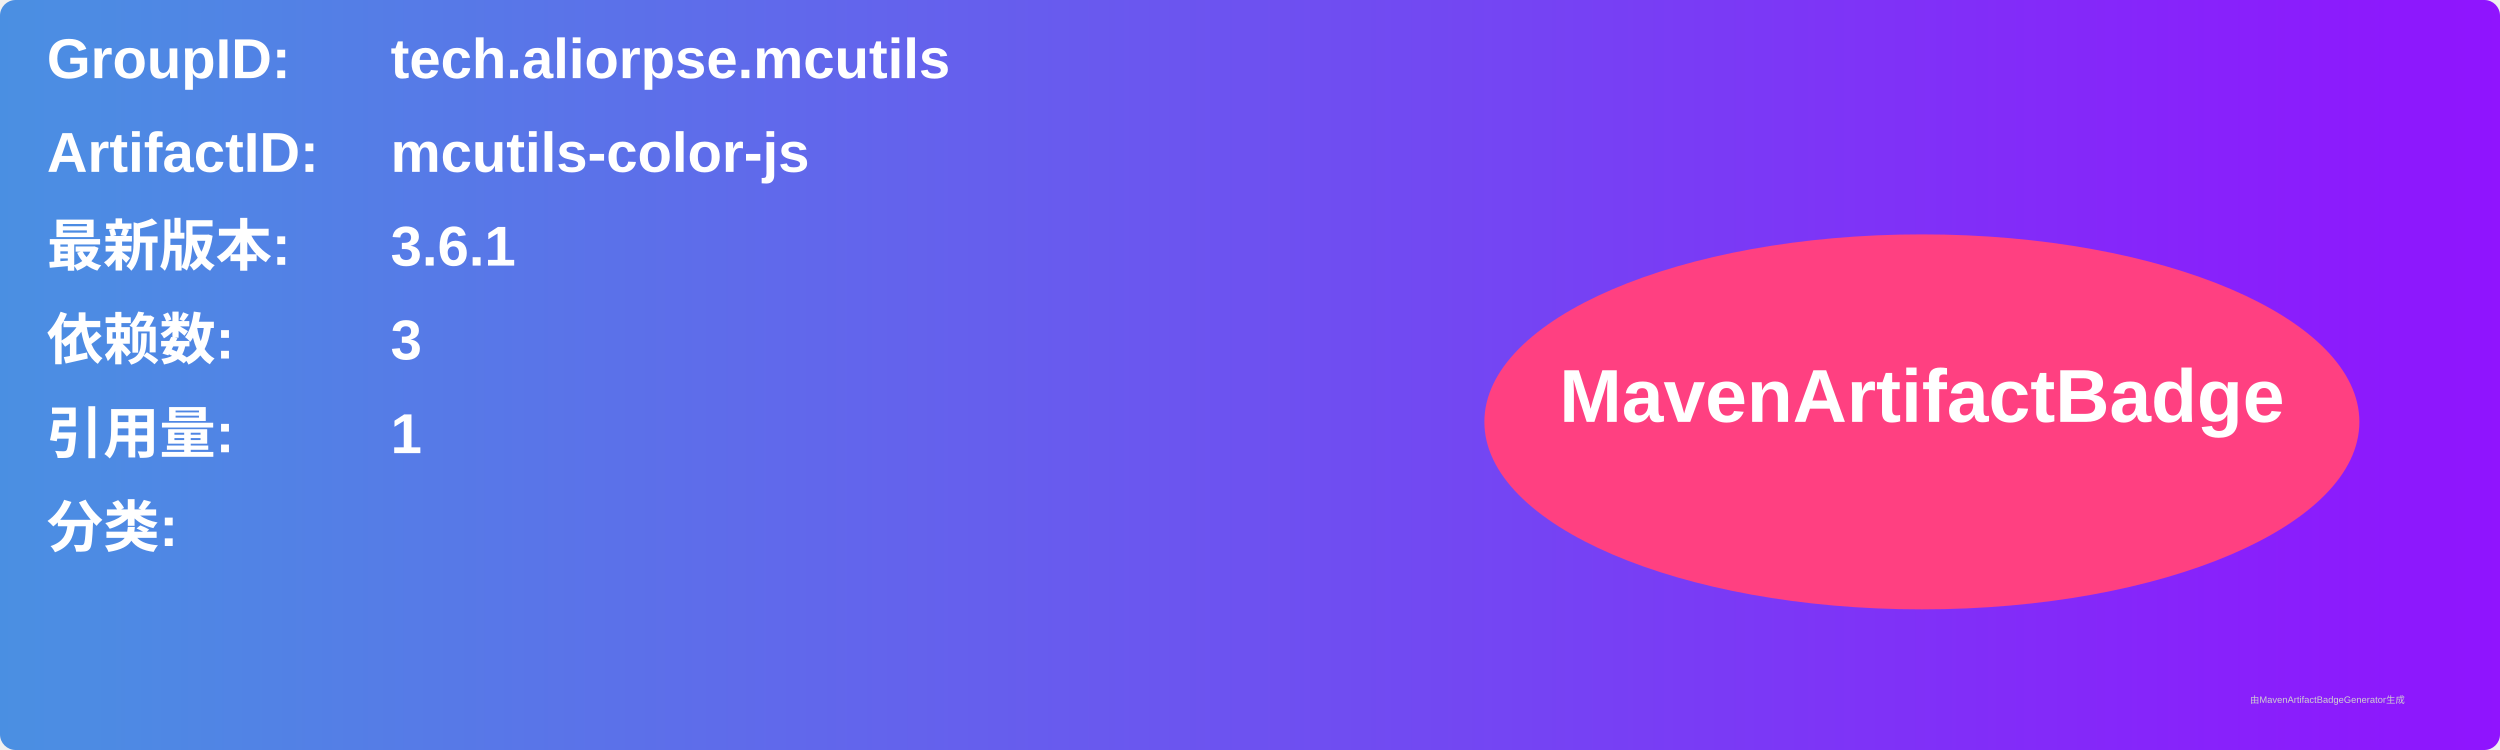
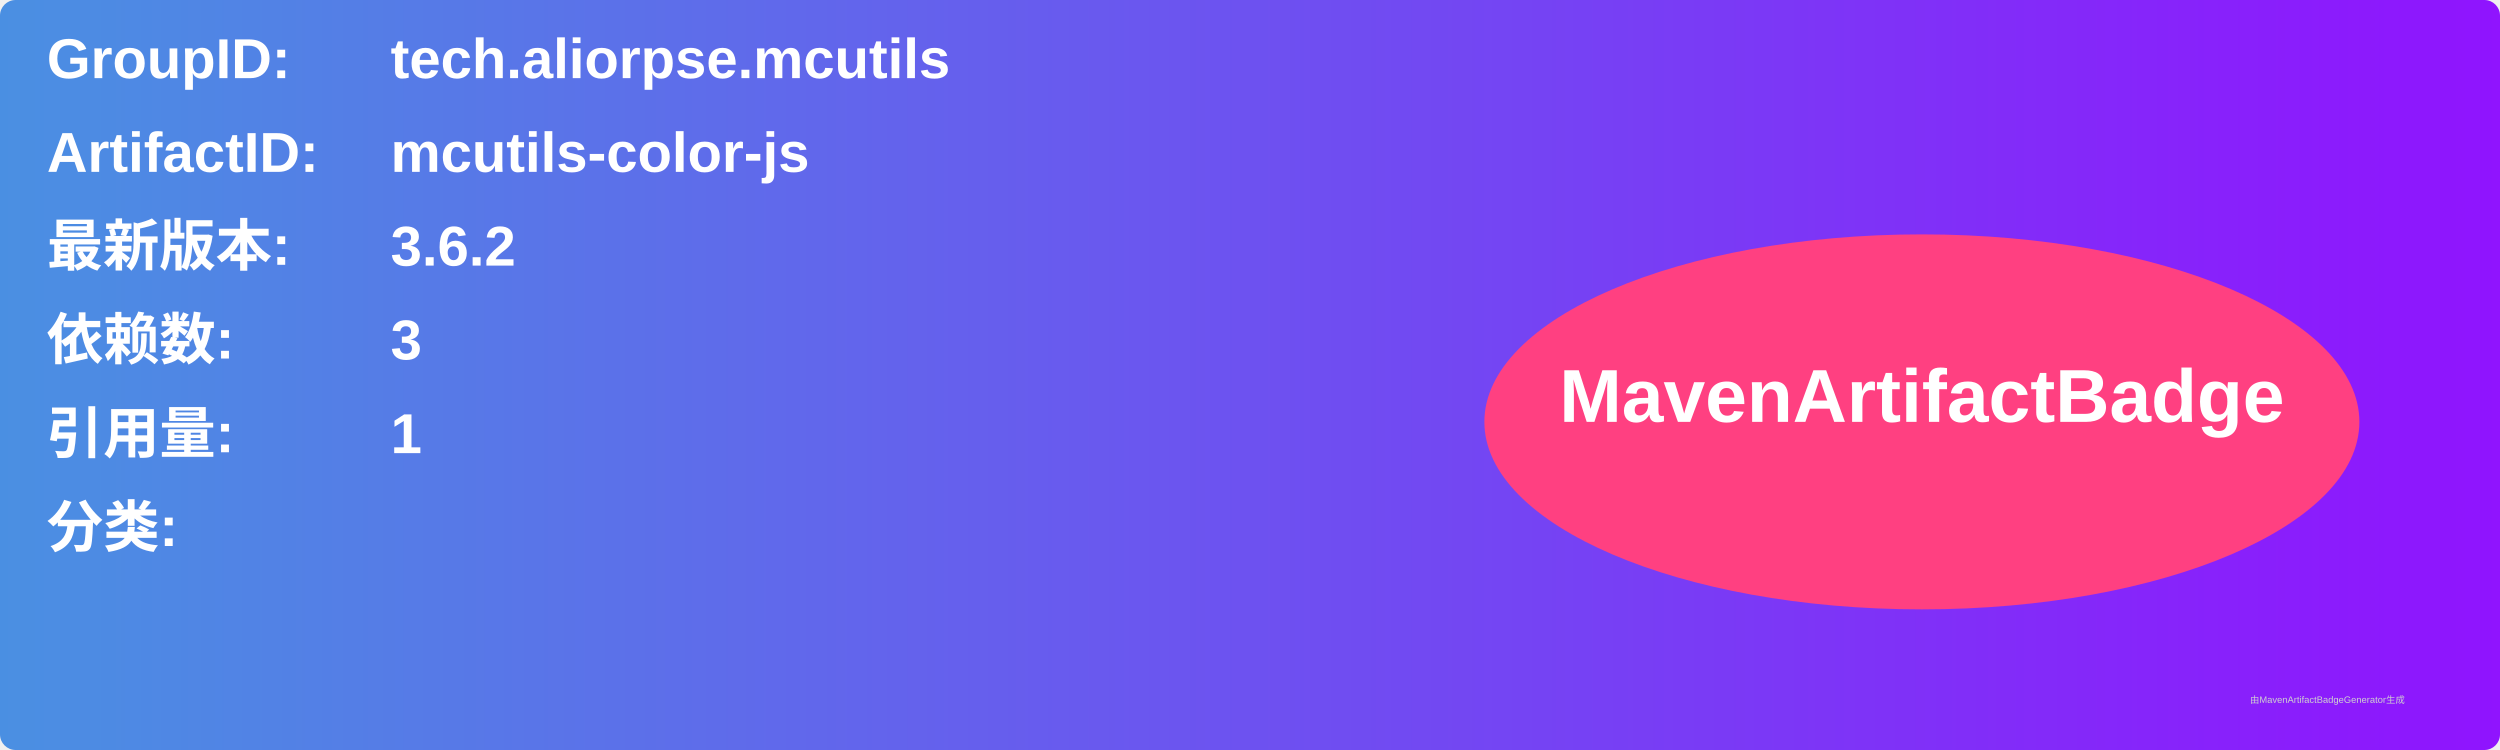
<svg xmlns="http://www.w3.org/2000/svg" width="800" height="240" viewBox="0 0 800 240">
  <linearGradient id="grad" x1="0%" y1="0%" x2="100%" y2="0%">
    <stop offset="0%" stop-color="#4a90e2" />
    <stop offset="100%" stop-color="#9013fe" />
  </linearGradient>
  <rect width="100%" height="100%" rx="5" ry="5" fill="url(#grad)" />
  <g transform="translate(15, 15)">
    <text x="0" y="10" font-family="Arial" font-size="18" fill="white" font-weight="bold" width="260">GroupID:</text>
    <text x="110" y="10" font-family="Arial" font-size="18" fill="white" font-weight="bold" width="460">tech.aliorpse.mcutils</text>
    <text x="0" y="40" font-family="Arial" font-size="18" fill="white" font-weight="bold" width="260">ArtifactID:</text>
    <text x="110" y="40" font-family="Arial" font-size="18" fill="white" font-weight="bold" width="460">mcutils-color-js</text>
    <text x="0" y="70" font-family="Arial" font-size="18" fill="white" font-weight="bold">最新版本:</text>
    <text x="110" y="70" font-family="Arial" font-size="18" fill="white" font-weight="bold">
-       <tspan font-weight="bold">3.6.1</tspan>
+       <tspan font-weight="bold">3.6.2</tspan>
    </text>
    <text x="0" y="100" font-family="Arial" font-size="18" fill="white" font-weight="bold">依赖数: </text>
    <text x="110" y="100" font-family="Arial" font-size="18" fill="white">
      <tspan font-weight="bold">3</tspan>
    </text>
    <text x="0" y="130" font-family="Arial" font-size="18" fill="white" font-weight="bold">引用量: </text>
    <text x="110" y="130" font-family="Arial" font-size="18" fill="white">
      <tspan font-weight="bold">1</tspan>
    </text>
    <text x="0" y="160" font-family="Arial" font-size="18" fill="white" font-weight="bold">分类:</text>
    <text x="10" y="190" font-family="Arial" font-size="10" fill="white">
      <tspan font-weight="bold" />
    </text>
    <ellipse cx="600" cy="120" rx="140" ry="60" fill="#ff4081" />
    <text x="600" y="120" text-anchor="middle" font-family="Arial" font-size="24" fill="white" font-weight="bold">MavenArtifactBadge</text>
  </g>
  <text x="720" y="225" font-family="Arial" font-size="3" fill="#d0d0d0">由MavenArtifactBadgeGenerator生成</text>
</svg>
